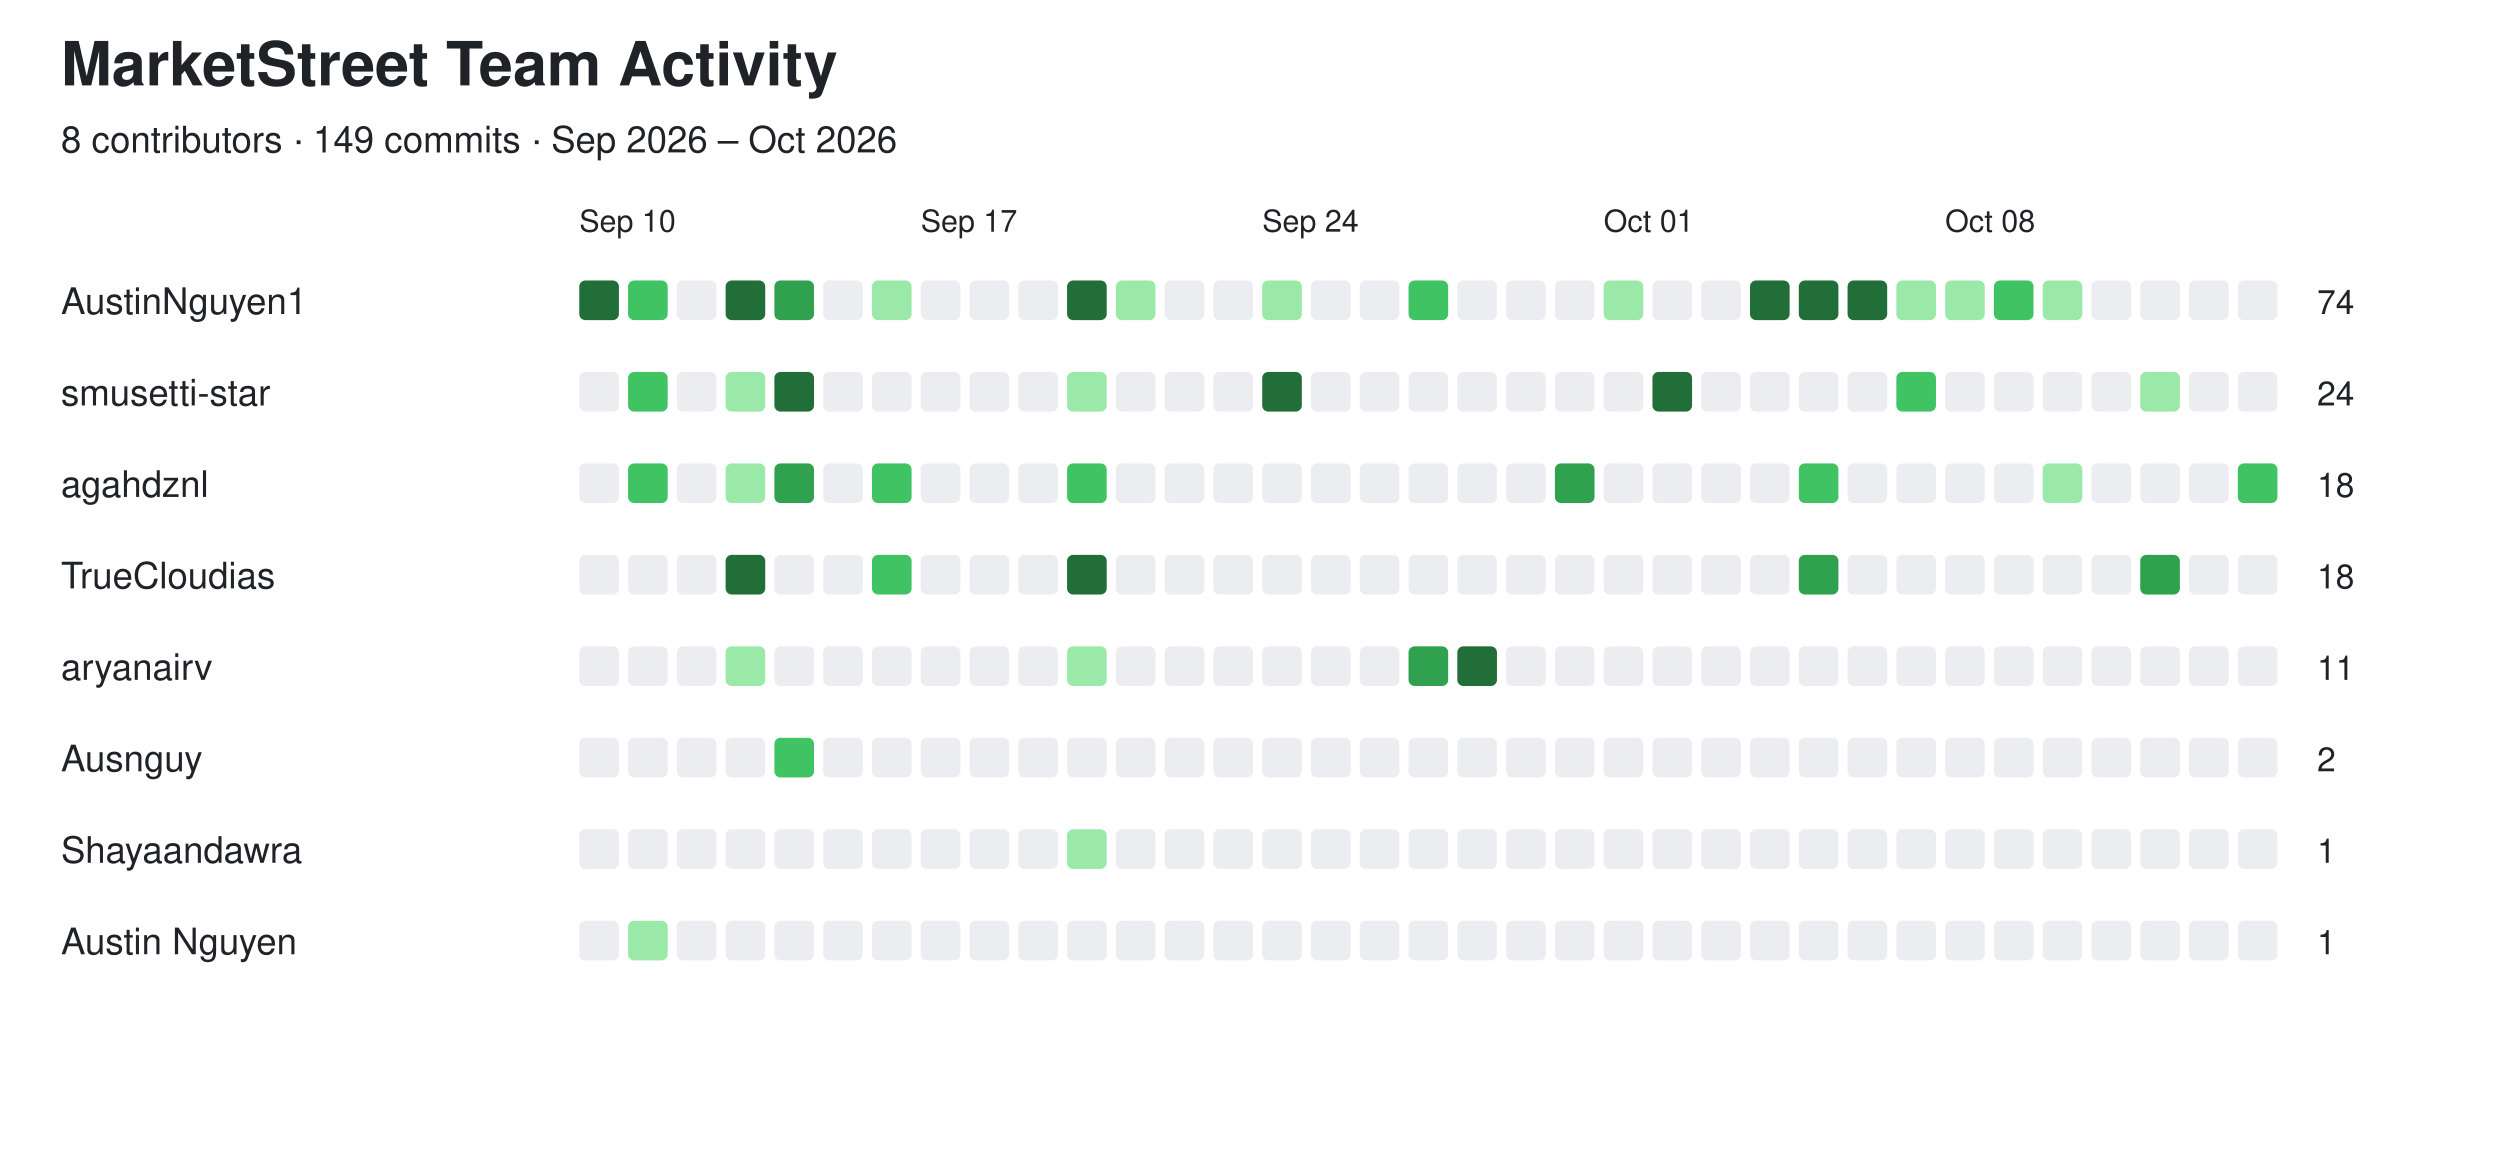
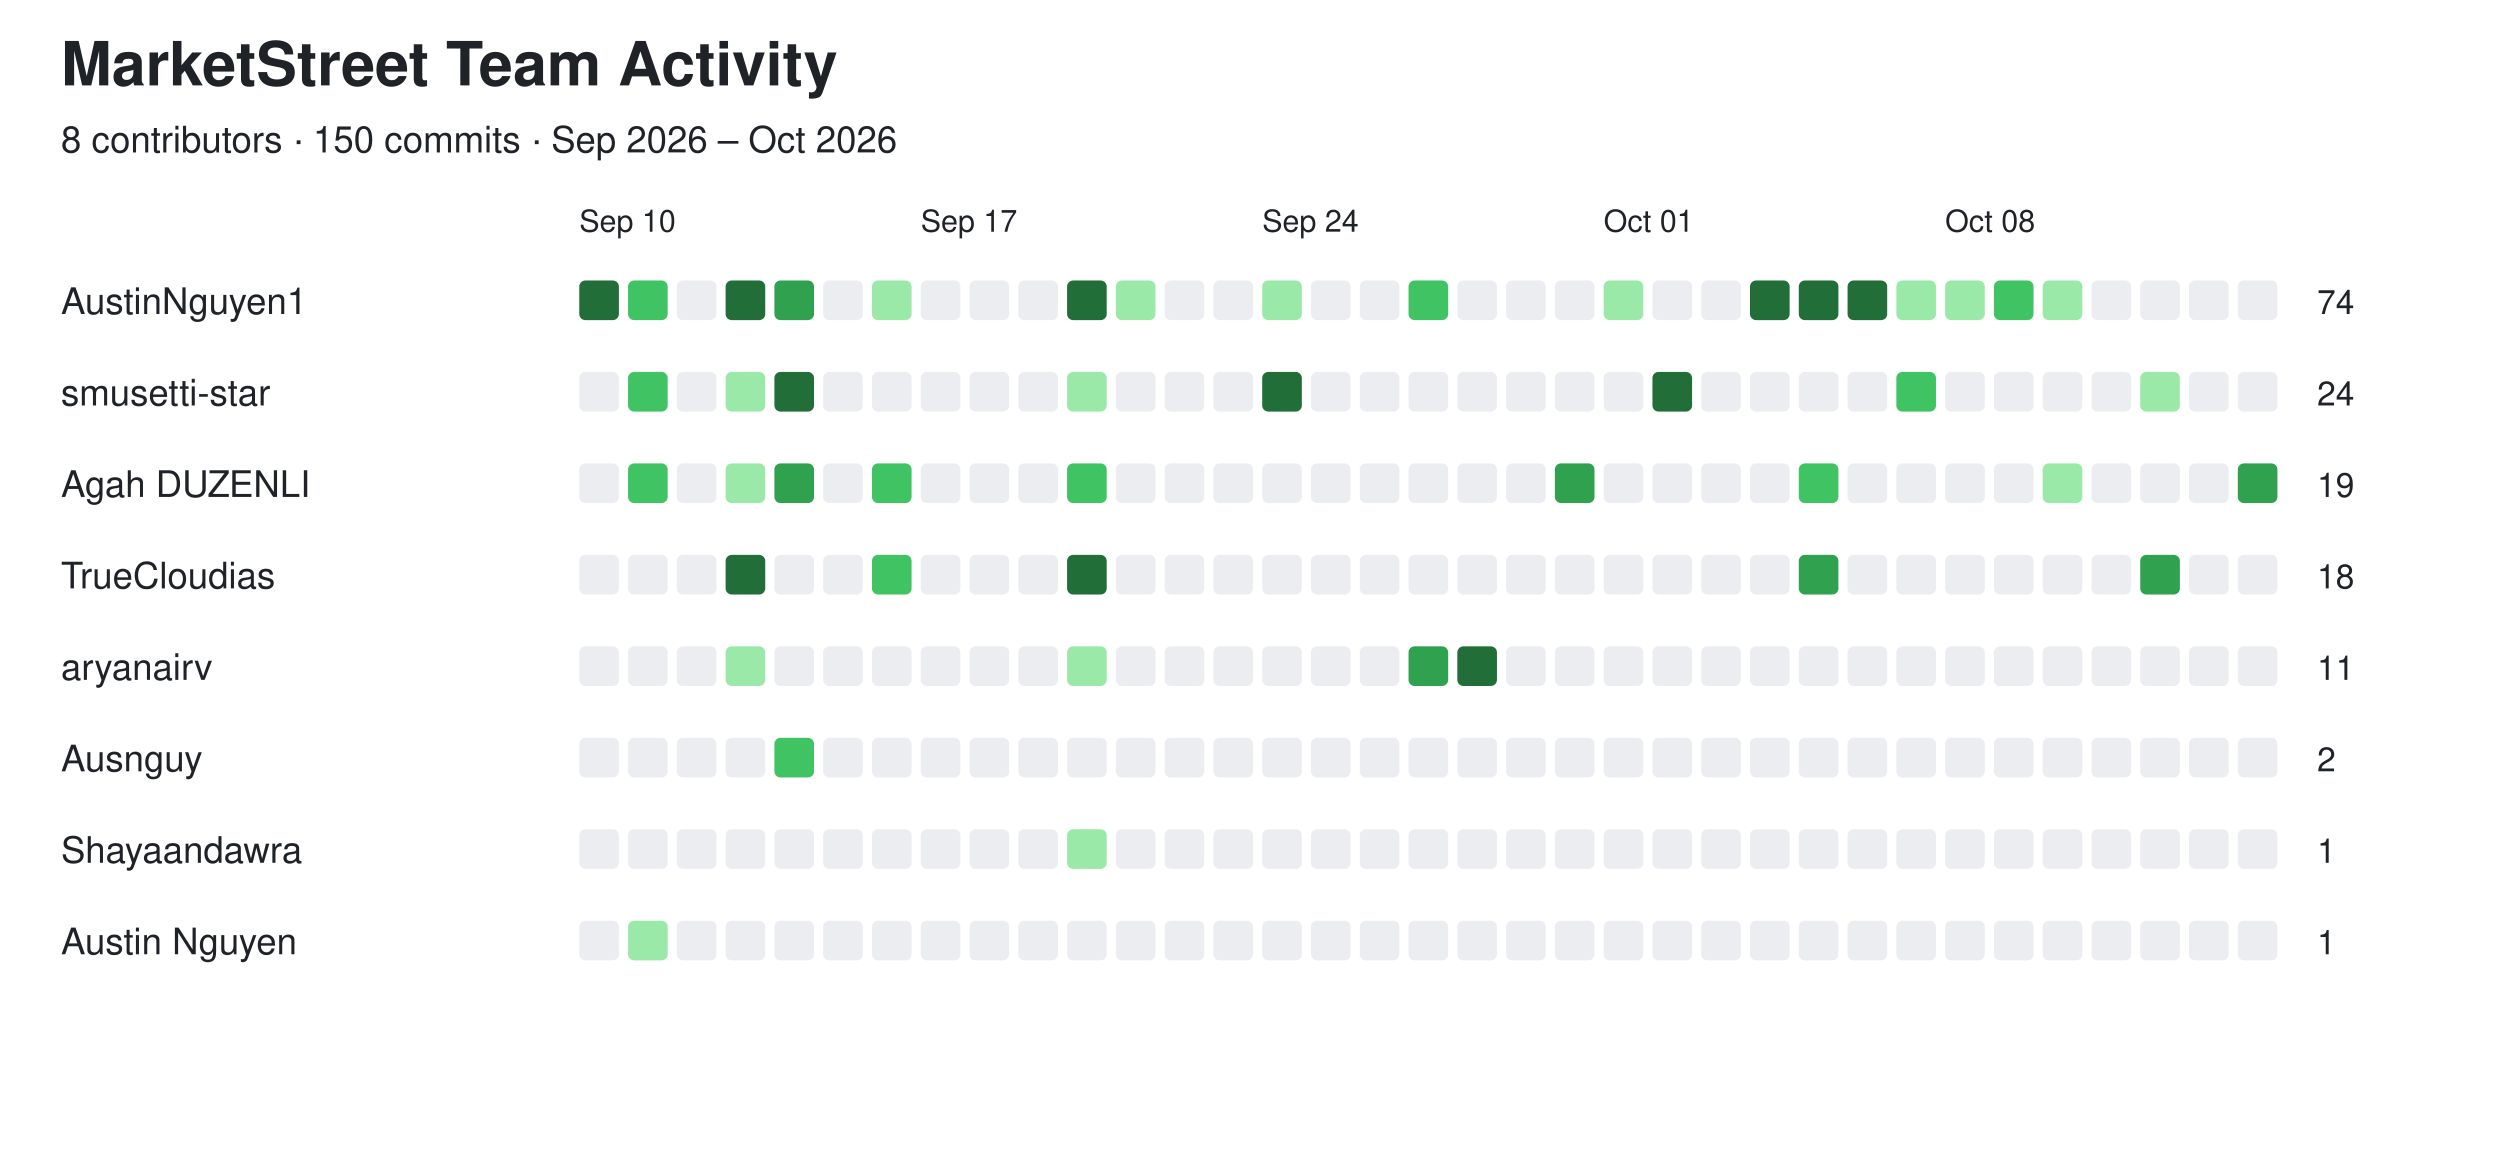
<svg xmlns="http://www.w3.org/2000/svg" width="820" height="382" viewBox="0 0 820 382">
  <style>
  text {
    font-family: -apple-system, BlinkMacSystemFont,
                 "Segoe UI", Helvetica, Arial, sans-serif;
    fill: #1f2328;
  }

  .empty {
    fill: #ebedf0;
  }

  @media (prefers-color-scheme: dark) {
    text {
      fill: #e6edf3;
    }

    .empty {
      fill: #161b22;
      stroke: #30363d;
      stroke-width: 1;
    }
  }
</style>
  <text x="20" y="28" font-size="20" font-weight="600">MarketStreet Team Activity</text>
-   <text x="20" y="50" font-size="12">8 contributors · 149 commits · Sep 2026 – Oct 2026</text>
+   <text x="20" y="50" font-size="12">8 contributors · 150 commits · Sep 2026 – Oct 2026</text>
  <text x="190" y="76" font-size="10">Sep 10</text>
  <text x="302" y="76" font-size="10">Sep 17</text>
  <text x="414" y="76" font-size="10">Sep 24</text>
  <text x="526" y="76" font-size="10">Oct 01</text>
  <text x="638" y="76" font-size="10">Oct 08</text>
  <text x="20" y="103" font-size="12" font-weight="500">AustinNguyen1</text>
  <rect x="190" y="92" width="13" height="13" rx="2" fill="#216e39" />
  <rect x="206" y="92" width="13" height="13" rx="2" fill="#40c463" />
  <rect x="222" y="92" width="13" height="13" rx="2" class="empty" />
  <rect x="238" y="92" width="13" height="13" rx="2" fill="#216e39" />
  <rect x="254" y="92" width="13" height="13" rx="2" fill="#30a14e" />
  <rect x="270" y="92" width="13" height="13" rx="2" class="empty" />
  <rect x="286" y="92" width="13" height="13" rx="2" fill="#9be9a8" />
  <rect x="302" y="92" width="13" height="13" rx="2" class="empty" />
  <rect x="318" y="92" width="13" height="13" rx="2" class="empty" />
  <rect x="334" y="92" width="13" height="13" rx="2" class="empty" />
  <rect x="350" y="92" width="13" height="13" rx="2" fill="#216e39" />
  <rect x="366" y="92" width="13" height="13" rx="2" fill="#9be9a8" />
  <rect x="382" y="92" width="13" height="13" rx="2" class="empty" />
  <rect x="398" y="92" width="13" height="13" rx="2" class="empty" />
  <rect x="414" y="92" width="13" height="13" rx="2" fill="#9be9a8" />
  <rect x="430" y="92" width="13" height="13" rx="2" class="empty" />
  <rect x="446" y="92" width="13" height="13" rx="2" class="empty" />
  <rect x="462" y="92" width="13" height="13" rx="2" fill="#40c463" />
  <rect x="478" y="92" width="13" height="13" rx="2" class="empty" />
  <rect x="494" y="92" width="13" height="13" rx="2" class="empty" />
  <rect x="510" y="92" width="13" height="13" rx="2" class="empty" />
  <rect x="526" y="92" width="13" height="13" rx="2" fill="#9be9a8" />
  <rect x="542" y="92" width="13" height="13" rx="2" class="empty" />
  <rect x="558" y="92" width="13" height="13" rx="2" class="empty" />
  <rect x="574" y="92" width="13" height="13" rx="2" fill="#216e39" />
  <rect x="590" y="92" width="13" height="13" rx="2" fill="#216e39" />
  <rect x="606" y="92" width="13" height="13" rx="2" fill="#216e39" />
  <rect x="622" y="92" width="13" height="13" rx="2" fill="#9be9a8" />
  <rect x="638" y="92" width="13" height="13" rx="2" fill="#9be9a8" />
  <rect x="654" y="92" width="13" height="13" rx="2" fill="#40c463" />
  <rect x="670" y="92" width="13" height="13" rx="2" fill="#9be9a8" />
  <rect x="686" y="92" width="13" height="13" rx="2" class="empty" />
  <rect x="702" y="92" width="13" height="13" rx="2" class="empty" />
  <rect x="718" y="92" width="13" height="13" rx="2" class="empty" />
  <rect x="734" y="92" width="13" height="13" rx="2" class="empty" />
  <text x="760" y="103" font-size="11">74</text>
  <text x="20" y="133" font-size="12" font-weight="500">smusetti-star</text>
  <rect x="190" y="122" width="13" height="13" rx="2" class="empty" />
  <rect x="206" y="122" width="13" height="13" rx="2" fill="#40c463" />
  <rect x="222" y="122" width="13" height="13" rx="2" class="empty" />
  <rect x="238" y="122" width="13" height="13" rx="2" fill="#9be9a8" />
  <rect x="254" y="122" width="13" height="13" rx="2" fill="#216e39" />
  <rect x="270" y="122" width="13" height="13" rx="2" class="empty" />
  <rect x="286" y="122" width="13" height="13" rx="2" class="empty" />
  <rect x="302" y="122" width="13" height="13" rx="2" class="empty" />
  <rect x="318" y="122" width="13" height="13" rx="2" class="empty" />
  <rect x="334" y="122" width="13" height="13" rx="2" class="empty" />
  <rect x="350" y="122" width="13" height="13" rx="2" fill="#9be9a8" />
  <rect x="366" y="122" width="13" height="13" rx="2" class="empty" />
  <rect x="382" y="122" width="13" height="13" rx="2" class="empty" />
  <rect x="398" y="122" width="13" height="13" rx="2" class="empty" />
  <rect x="414" y="122" width="13" height="13" rx="2" fill="#216e39" />
  <rect x="430" y="122" width="13" height="13" rx="2" class="empty" />
  <rect x="446" y="122" width="13" height="13" rx="2" class="empty" />
  <rect x="462" y="122" width="13" height="13" rx="2" class="empty" />
  <rect x="478" y="122" width="13" height="13" rx="2" class="empty" />
  <rect x="494" y="122" width="13" height="13" rx="2" class="empty" />
  <rect x="510" y="122" width="13" height="13" rx="2" class="empty" />
  <rect x="526" y="122" width="13" height="13" rx="2" class="empty" />
  <rect x="542" y="122" width="13" height="13" rx="2" fill="#216e39" />
  <rect x="558" y="122" width="13" height="13" rx="2" class="empty" />
  <rect x="574" y="122" width="13" height="13" rx="2" class="empty" />
  <rect x="590" y="122" width="13" height="13" rx="2" class="empty" />
  <rect x="606" y="122" width="13" height="13" rx="2" class="empty" />
  <rect x="622" y="122" width="13" height="13" rx="2" fill="#40c463" />
  <rect x="638" y="122" width="13" height="13" rx="2" class="empty" />
  <rect x="654" y="122" width="13" height="13" rx="2" class="empty" />
  <rect x="670" y="122" width="13" height="13" rx="2" class="empty" />
  <rect x="686" y="122" width="13" height="13" rx="2" class="empty" />
  <rect x="702" y="122" width="13" height="13" rx="2" fill="#9be9a8" />
  <rect x="718" y="122" width="13" height="13" rx="2" class="empty" />
  <rect x="734" y="122" width="13" height="13" rx="2" class="empty" />
  <text x="760" y="133" font-size="11">24</text>
-   <text x="20" y="163" font-size="12" font-weight="500">agahdznl</text>
+   <text x="20" y="163" font-size="12" font-weight="500">Agah DUZENLI</text>
  <rect x="190" y="152" width="13" height="13" rx="2" class="empty" />
  <rect x="206" y="152" width="13" height="13" rx="2" fill="#40c463" />
  <rect x="222" y="152" width="13" height="13" rx="2" class="empty" />
  <rect x="238" y="152" width="13" height="13" rx="2" fill="#9be9a8" />
  <rect x="254" y="152" width="13" height="13" rx="2" fill="#30a14e" />
  <rect x="270" y="152" width="13" height="13" rx="2" class="empty" />
  <rect x="286" y="152" width="13" height="13" rx="2" fill="#40c463" />
  <rect x="302" y="152" width="13" height="13" rx="2" class="empty" />
  <rect x="318" y="152" width="13" height="13" rx="2" class="empty" />
  <rect x="334" y="152" width="13" height="13" rx="2" class="empty" />
  <rect x="350" y="152" width="13" height="13" rx="2" fill="#40c463" />
  <rect x="366" y="152" width="13" height="13" rx="2" class="empty" />
  <rect x="382" y="152" width="13" height="13" rx="2" class="empty" />
  <rect x="398" y="152" width="13" height="13" rx="2" class="empty" />
  <rect x="414" y="152" width="13" height="13" rx="2" class="empty" />
  <rect x="430" y="152" width="13" height="13" rx="2" class="empty" />
  <rect x="446" y="152" width="13" height="13" rx="2" class="empty" />
  <rect x="462" y="152" width="13" height="13" rx="2" class="empty" />
  <rect x="478" y="152" width="13" height="13" rx="2" class="empty" />
  <rect x="494" y="152" width="13" height="13" rx="2" class="empty" />
  <rect x="510" y="152" width="13" height="13" rx="2" fill="#30a14e" />
  <rect x="526" y="152" width="13" height="13" rx="2" class="empty" />
  <rect x="542" y="152" width="13" height="13" rx="2" class="empty" />
  <rect x="558" y="152" width="13" height="13" rx="2" class="empty" />
  <rect x="574" y="152" width="13" height="13" rx="2" class="empty" />
  <rect x="590" y="152" width="13" height="13" rx="2" fill="#40c463" />
  <rect x="606" y="152" width="13" height="13" rx="2" class="empty" />
  <rect x="622" y="152" width="13" height="13" rx="2" class="empty" />
  <rect x="638" y="152" width="13" height="13" rx="2" class="empty" />
  <rect x="654" y="152" width="13" height="13" rx="2" class="empty" />
  <rect x="670" y="152" width="13" height="13" rx="2" fill="#9be9a8" />
  <rect x="686" y="152" width="13" height="13" rx="2" class="empty" />
  <rect x="702" y="152" width="13" height="13" rx="2" class="empty" />
  <rect x="718" y="152" width="13" height="13" rx="2" class="empty" />
-   <rect x="734" y="152" width="13" height="13" rx="2" fill="#40c463" />
-   <text x="760" y="163" font-size="11">18</text>
+   <rect x="734" y="152" width="13" height="13" rx="2" fill="#30a14e" />
+   <text x="760" y="163" font-size="11">19</text>
  <text x="20" y="193" font-size="12" font-weight="500">TrueCloudias</text>
  <rect x="190" y="182" width="13" height="13" rx="2" class="empty" />
  <rect x="206" y="182" width="13" height="13" rx="2" class="empty" />
  <rect x="222" y="182" width="13" height="13" rx="2" class="empty" />
  <rect x="238" y="182" width="13" height="13" rx="2" fill="#216e39" />
  <rect x="254" y="182" width="13" height="13" rx="2" class="empty" />
  <rect x="270" y="182" width="13" height="13" rx="2" class="empty" />
  <rect x="286" y="182" width="13" height="13" rx="2" fill="#40c463" />
  <rect x="302" y="182" width="13" height="13" rx="2" class="empty" />
  <rect x="318" y="182" width="13" height="13" rx="2" class="empty" />
  <rect x="334" y="182" width="13" height="13" rx="2" class="empty" />
  <rect x="350" y="182" width="13" height="13" rx="2" fill="#216e39" />
  <rect x="366" y="182" width="13" height="13" rx="2" class="empty" />
  <rect x="382" y="182" width="13" height="13" rx="2" class="empty" />
  <rect x="398" y="182" width="13" height="13" rx="2" class="empty" />
  <rect x="414" y="182" width="13" height="13" rx="2" class="empty" />
  <rect x="430" y="182" width="13" height="13" rx="2" class="empty" />
  <rect x="446" y="182" width="13" height="13" rx="2" class="empty" />
  <rect x="462" y="182" width="13" height="13" rx="2" class="empty" />
  <rect x="478" y="182" width="13" height="13" rx="2" class="empty" />
  <rect x="494" y="182" width="13" height="13" rx="2" class="empty" />
  <rect x="510" y="182" width="13" height="13" rx="2" class="empty" />
  <rect x="526" y="182" width="13" height="13" rx="2" class="empty" />
  <rect x="542" y="182" width="13" height="13" rx="2" class="empty" />
  <rect x="558" y="182" width="13" height="13" rx="2" class="empty" />
  <rect x="574" y="182" width="13" height="13" rx="2" class="empty" />
  <rect x="590" y="182" width="13" height="13" rx="2" fill="#30a14e" />
  <rect x="606" y="182" width="13" height="13" rx="2" class="empty" />
  <rect x="622" y="182" width="13" height="13" rx="2" class="empty" />
  <rect x="638" y="182" width="13" height="13" rx="2" class="empty" />
  <rect x="654" y="182" width="13" height="13" rx="2" class="empty" />
  <rect x="670" y="182" width="13" height="13" rx="2" class="empty" />
  <rect x="686" y="182" width="13" height="13" rx="2" class="empty" />
  <rect x="702" y="182" width="13" height="13" rx="2" fill="#30a14e" />
  <rect x="718" y="182" width="13" height="13" rx="2" class="empty" />
  <rect x="734" y="182" width="13" height="13" rx="2" class="empty" />
  <text x="760" y="193" font-size="11">18</text>
  <text x="20" y="223" font-size="12" font-weight="500">aryanairv</text>
  <rect x="190" y="212" width="13" height="13" rx="2" class="empty" />
  <rect x="206" y="212" width="13" height="13" rx="2" class="empty" />
  <rect x="222" y="212" width="13" height="13" rx="2" class="empty" />
  <rect x="238" y="212" width="13" height="13" rx="2" fill="#9be9a8" />
  <rect x="254" y="212" width="13" height="13" rx="2" class="empty" />
  <rect x="270" y="212" width="13" height="13" rx="2" class="empty" />
  <rect x="286" y="212" width="13" height="13" rx="2" class="empty" />
  <rect x="302" y="212" width="13" height="13" rx="2" class="empty" />
  <rect x="318" y="212" width="13" height="13" rx="2" class="empty" />
  <rect x="334" y="212" width="13" height="13" rx="2" class="empty" />
  <rect x="350" y="212" width="13" height="13" rx="2" fill="#9be9a8" />
  <rect x="366" y="212" width="13" height="13" rx="2" class="empty" />
  <rect x="382" y="212" width="13" height="13" rx="2" class="empty" />
  <rect x="398" y="212" width="13" height="13" rx="2" class="empty" />
  <rect x="414" y="212" width="13" height="13" rx="2" class="empty" />
  <rect x="430" y="212" width="13" height="13" rx="2" class="empty" />
  <rect x="446" y="212" width="13" height="13" rx="2" class="empty" />
  <rect x="462" y="212" width="13" height="13" rx="2" fill="#30a14e" />
  <rect x="478" y="212" width="13" height="13" rx="2" fill="#216e39" />
  <rect x="494" y="212" width="13" height="13" rx="2" class="empty" />
  <rect x="510" y="212" width="13" height="13" rx="2" class="empty" />
  <rect x="526" y="212" width="13" height="13" rx="2" class="empty" />
  <rect x="542" y="212" width="13" height="13" rx="2" class="empty" />
  <rect x="558" y="212" width="13" height="13" rx="2" class="empty" />
  <rect x="574" y="212" width="13" height="13" rx="2" class="empty" />
  <rect x="590" y="212" width="13" height="13" rx="2" class="empty" />
  <rect x="606" y="212" width="13" height="13" rx="2" class="empty" />
  <rect x="622" y="212" width="13" height="13" rx="2" class="empty" />
  <rect x="638" y="212" width="13" height="13" rx="2" class="empty" />
  <rect x="654" y="212" width="13" height="13" rx="2" class="empty" />
  <rect x="670" y="212" width="13" height="13" rx="2" class="empty" />
  <rect x="686" y="212" width="13" height="13" rx="2" class="empty" />
  <rect x="702" y="212" width="13" height="13" rx="2" class="empty" />
  <rect x="718" y="212" width="13" height="13" rx="2" class="empty" />
  <rect x="734" y="212" width="13" height="13" rx="2" class="empty" />
  <text x="760" y="223" font-size="11">11</text>
  <text x="20" y="253" font-size="12" font-weight="500">Ausnguy</text>
  <rect x="190" y="242" width="13" height="13" rx="2" class="empty" />
  <rect x="206" y="242" width="13" height="13" rx="2" class="empty" />
  <rect x="222" y="242" width="13" height="13" rx="2" class="empty" />
  <rect x="238" y="242" width="13" height="13" rx="2" class="empty" />
  <rect x="254" y="242" width="13" height="13" rx="2" fill="#40c463" />
  <rect x="270" y="242" width="13" height="13" rx="2" class="empty" />
  <rect x="286" y="242" width="13" height="13" rx="2" class="empty" />
  <rect x="302" y="242" width="13" height="13" rx="2" class="empty" />
  <rect x="318" y="242" width="13" height="13" rx="2" class="empty" />
  <rect x="334" y="242" width="13" height="13" rx="2" class="empty" />
  <rect x="350" y="242" width="13" height="13" rx="2" class="empty" />
  <rect x="366" y="242" width="13" height="13" rx="2" class="empty" />
  <rect x="382" y="242" width="13" height="13" rx="2" class="empty" />
  <rect x="398" y="242" width="13" height="13" rx="2" class="empty" />
  <rect x="414" y="242" width="13" height="13" rx="2" class="empty" />
  <rect x="430" y="242" width="13" height="13" rx="2" class="empty" />
  <rect x="446" y="242" width="13" height="13" rx="2" class="empty" />
  <rect x="462" y="242" width="13" height="13" rx="2" class="empty" />
  <rect x="478" y="242" width="13" height="13" rx="2" class="empty" />
  <rect x="494" y="242" width="13" height="13" rx="2" class="empty" />
  <rect x="510" y="242" width="13" height="13" rx="2" class="empty" />
  <rect x="526" y="242" width="13" height="13" rx="2" class="empty" />
  <rect x="542" y="242" width="13" height="13" rx="2" class="empty" />
  <rect x="558" y="242" width="13" height="13" rx="2" class="empty" />
  <rect x="574" y="242" width="13" height="13" rx="2" class="empty" />
  <rect x="590" y="242" width="13" height="13" rx="2" class="empty" />
  <rect x="606" y="242" width="13" height="13" rx="2" class="empty" />
  <rect x="622" y="242" width="13" height="13" rx="2" class="empty" />
  <rect x="638" y="242" width="13" height="13" rx="2" class="empty" />
  <rect x="654" y="242" width="13" height="13" rx="2" class="empty" />
  <rect x="670" y="242" width="13" height="13" rx="2" class="empty" />
  <rect x="686" y="242" width="13" height="13" rx="2" class="empty" />
  <rect x="702" y="242" width="13" height="13" rx="2" class="empty" />
  <rect x="718" y="242" width="13" height="13" rx="2" class="empty" />
  <rect x="734" y="242" width="13" height="13" rx="2" class="empty" />
  <text x="760" y="253" font-size="11">2</text>
  <text x="20" y="283" font-size="12" font-weight="500">Shayaandawra</text>
  <rect x="190" y="272" width="13" height="13" rx="2" class="empty" />
  <rect x="206" y="272" width="13" height="13" rx="2" class="empty" />
  <rect x="222" y="272" width="13" height="13" rx="2" class="empty" />
  <rect x="238" y="272" width="13" height="13" rx="2" class="empty" />
  <rect x="254" y="272" width="13" height="13" rx="2" class="empty" />
  <rect x="270" y="272" width="13" height="13" rx="2" class="empty" />
  <rect x="286" y="272" width="13" height="13" rx="2" class="empty" />
  <rect x="302" y="272" width="13" height="13" rx="2" class="empty" />
  <rect x="318" y="272" width="13" height="13" rx="2" class="empty" />
  <rect x="334" y="272" width="13" height="13" rx="2" class="empty" />
  <rect x="350" y="272" width="13" height="13" rx="2" fill="#9be9a8" />
  <rect x="366" y="272" width="13" height="13" rx="2" class="empty" />
  <rect x="382" y="272" width="13" height="13" rx="2" class="empty" />
  <rect x="398" y="272" width="13" height="13" rx="2" class="empty" />
  <rect x="414" y="272" width="13" height="13" rx="2" class="empty" />
  <rect x="430" y="272" width="13" height="13" rx="2" class="empty" />
  <rect x="446" y="272" width="13" height="13" rx="2" class="empty" />
  <rect x="462" y="272" width="13" height="13" rx="2" class="empty" />
  <rect x="478" y="272" width="13" height="13" rx="2" class="empty" />
  <rect x="494" y="272" width="13" height="13" rx="2" class="empty" />
  <rect x="510" y="272" width="13" height="13" rx="2" class="empty" />
  <rect x="526" y="272" width="13" height="13" rx="2" class="empty" />
  <rect x="542" y="272" width="13" height="13" rx="2" class="empty" />
  <rect x="558" y="272" width="13" height="13" rx="2" class="empty" />
  <rect x="574" y="272" width="13" height="13" rx="2" class="empty" />
  <rect x="590" y="272" width="13" height="13" rx="2" class="empty" />
  <rect x="606" y="272" width="13" height="13" rx="2" class="empty" />
  <rect x="622" y="272" width="13" height="13" rx="2" class="empty" />
  <rect x="638" y="272" width="13" height="13" rx="2" class="empty" />
  <rect x="654" y="272" width="13" height="13" rx="2" class="empty" />
  <rect x="670" y="272" width="13" height="13" rx="2" class="empty" />
  <rect x="686" y="272" width="13" height="13" rx="2" class="empty" />
  <rect x="702" y="272" width="13" height="13" rx="2" class="empty" />
  <rect x="718" y="272" width="13" height="13" rx="2" class="empty" />
  <rect x="734" y="272" width="13" height="13" rx="2" class="empty" />
  <text x="760" y="283" font-size="11">1</text>
  <text x="20" y="313" font-size="12" font-weight="500">Austin Nguyen</text>
  <rect x="190" y="302" width="13" height="13" rx="2" class="empty" />
  <rect x="206" y="302" width="13" height="13" rx="2" fill="#9be9a8" />
  <rect x="222" y="302" width="13" height="13" rx="2" class="empty" />
  <rect x="238" y="302" width="13" height="13" rx="2" class="empty" />
  <rect x="254" y="302" width="13" height="13" rx="2" class="empty" />
  <rect x="270" y="302" width="13" height="13" rx="2" class="empty" />
  <rect x="286" y="302" width="13" height="13" rx="2" class="empty" />
  <rect x="302" y="302" width="13" height="13" rx="2" class="empty" />
  <rect x="318" y="302" width="13" height="13" rx="2" class="empty" />
  <rect x="334" y="302" width="13" height="13" rx="2" class="empty" />
  <rect x="350" y="302" width="13" height="13" rx="2" class="empty" />
  <rect x="366" y="302" width="13" height="13" rx="2" class="empty" />
  <rect x="382" y="302" width="13" height="13" rx="2" class="empty" />
  <rect x="398" y="302" width="13" height="13" rx="2" class="empty" />
  <rect x="414" y="302" width="13" height="13" rx="2" class="empty" />
  <rect x="430" y="302" width="13" height="13" rx="2" class="empty" />
  <rect x="446" y="302" width="13" height="13" rx="2" class="empty" />
  <rect x="462" y="302" width="13" height="13" rx="2" class="empty" />
  <rect x="478" y="302" width="13" height="13" rx="2" class="empty" />
  <rect x="494" y="302" width="13" height="13" rx="2" class="empty" />
  <rect x="510" y="302" width="13" height="13" rx="2" class="empty" />
  <rect x="526" y="302" width="13" height="13" rx="2" class="empty" />
  <rect x="542" y="302" width="13" height="13" rx="2" class="empty" />
  <rect x="558" y="302" width="13" height="13" rx="2" class="empty" />
  <rect x="574" y="302" width="13" height="13" rx="2" class="empty" />
  <rect x="590" y="302" width="13" height="13" rx="2" class="empty" />
  <rect x="606" y="302" width="13" height="13" rx="2" class="empty" />
  <rect x="622" y="302" width="13" height="13" rx="2" class="empty" />
  <rect x="638" y="302" width="13" height="13" rx="2" class="empty" />
  <rect x="654" y="302" width="13" height="13" rx="2" class="empty" />
  <rect x="670" y="302" width="13" height="13" rx="2" class="empty" />
  <rect x="686" y="302" width="13" height="13" rx="2" class="empty" />
  <rect x="702" y="302" width="13" height="13" rx="2" class="empty" />
  <rect x="718" y="302" width="13" height="13" rx="2" class="empty" />
  <rect x="734" y="302" width="13" height="13" rx="2" class="empty" />
  <text x="760" y="313" font-size="11">1</text>
</svg>
